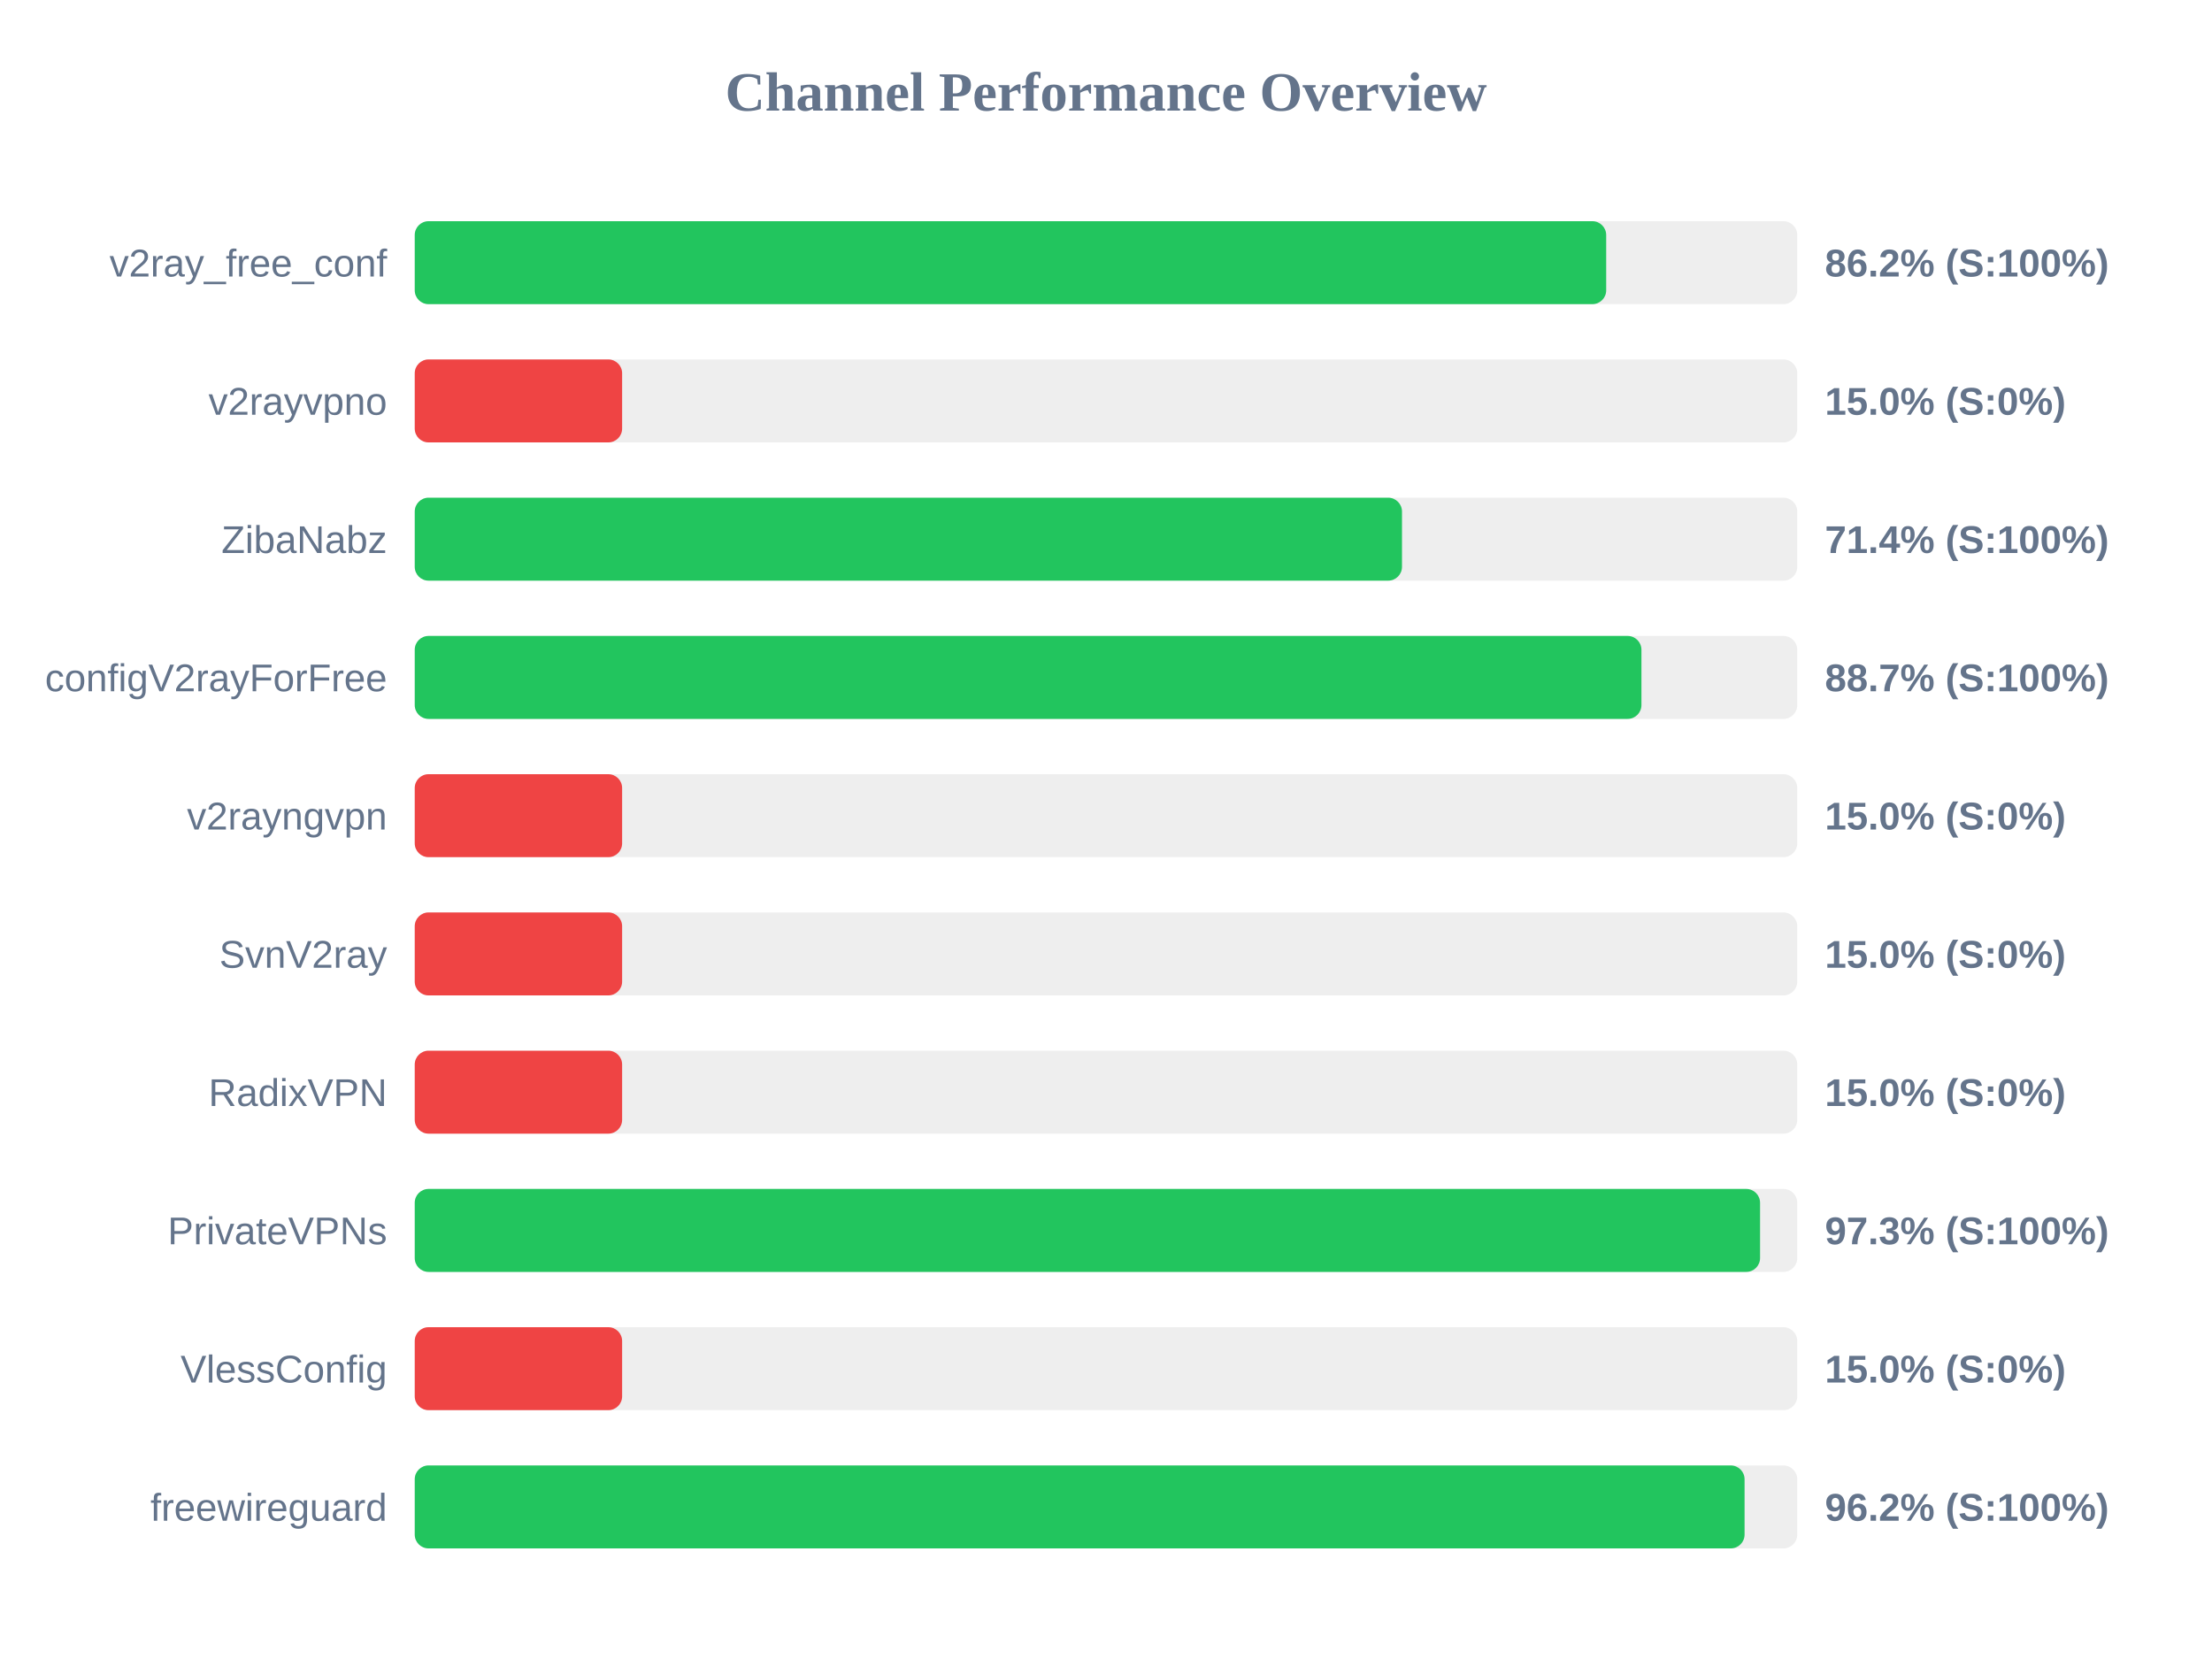
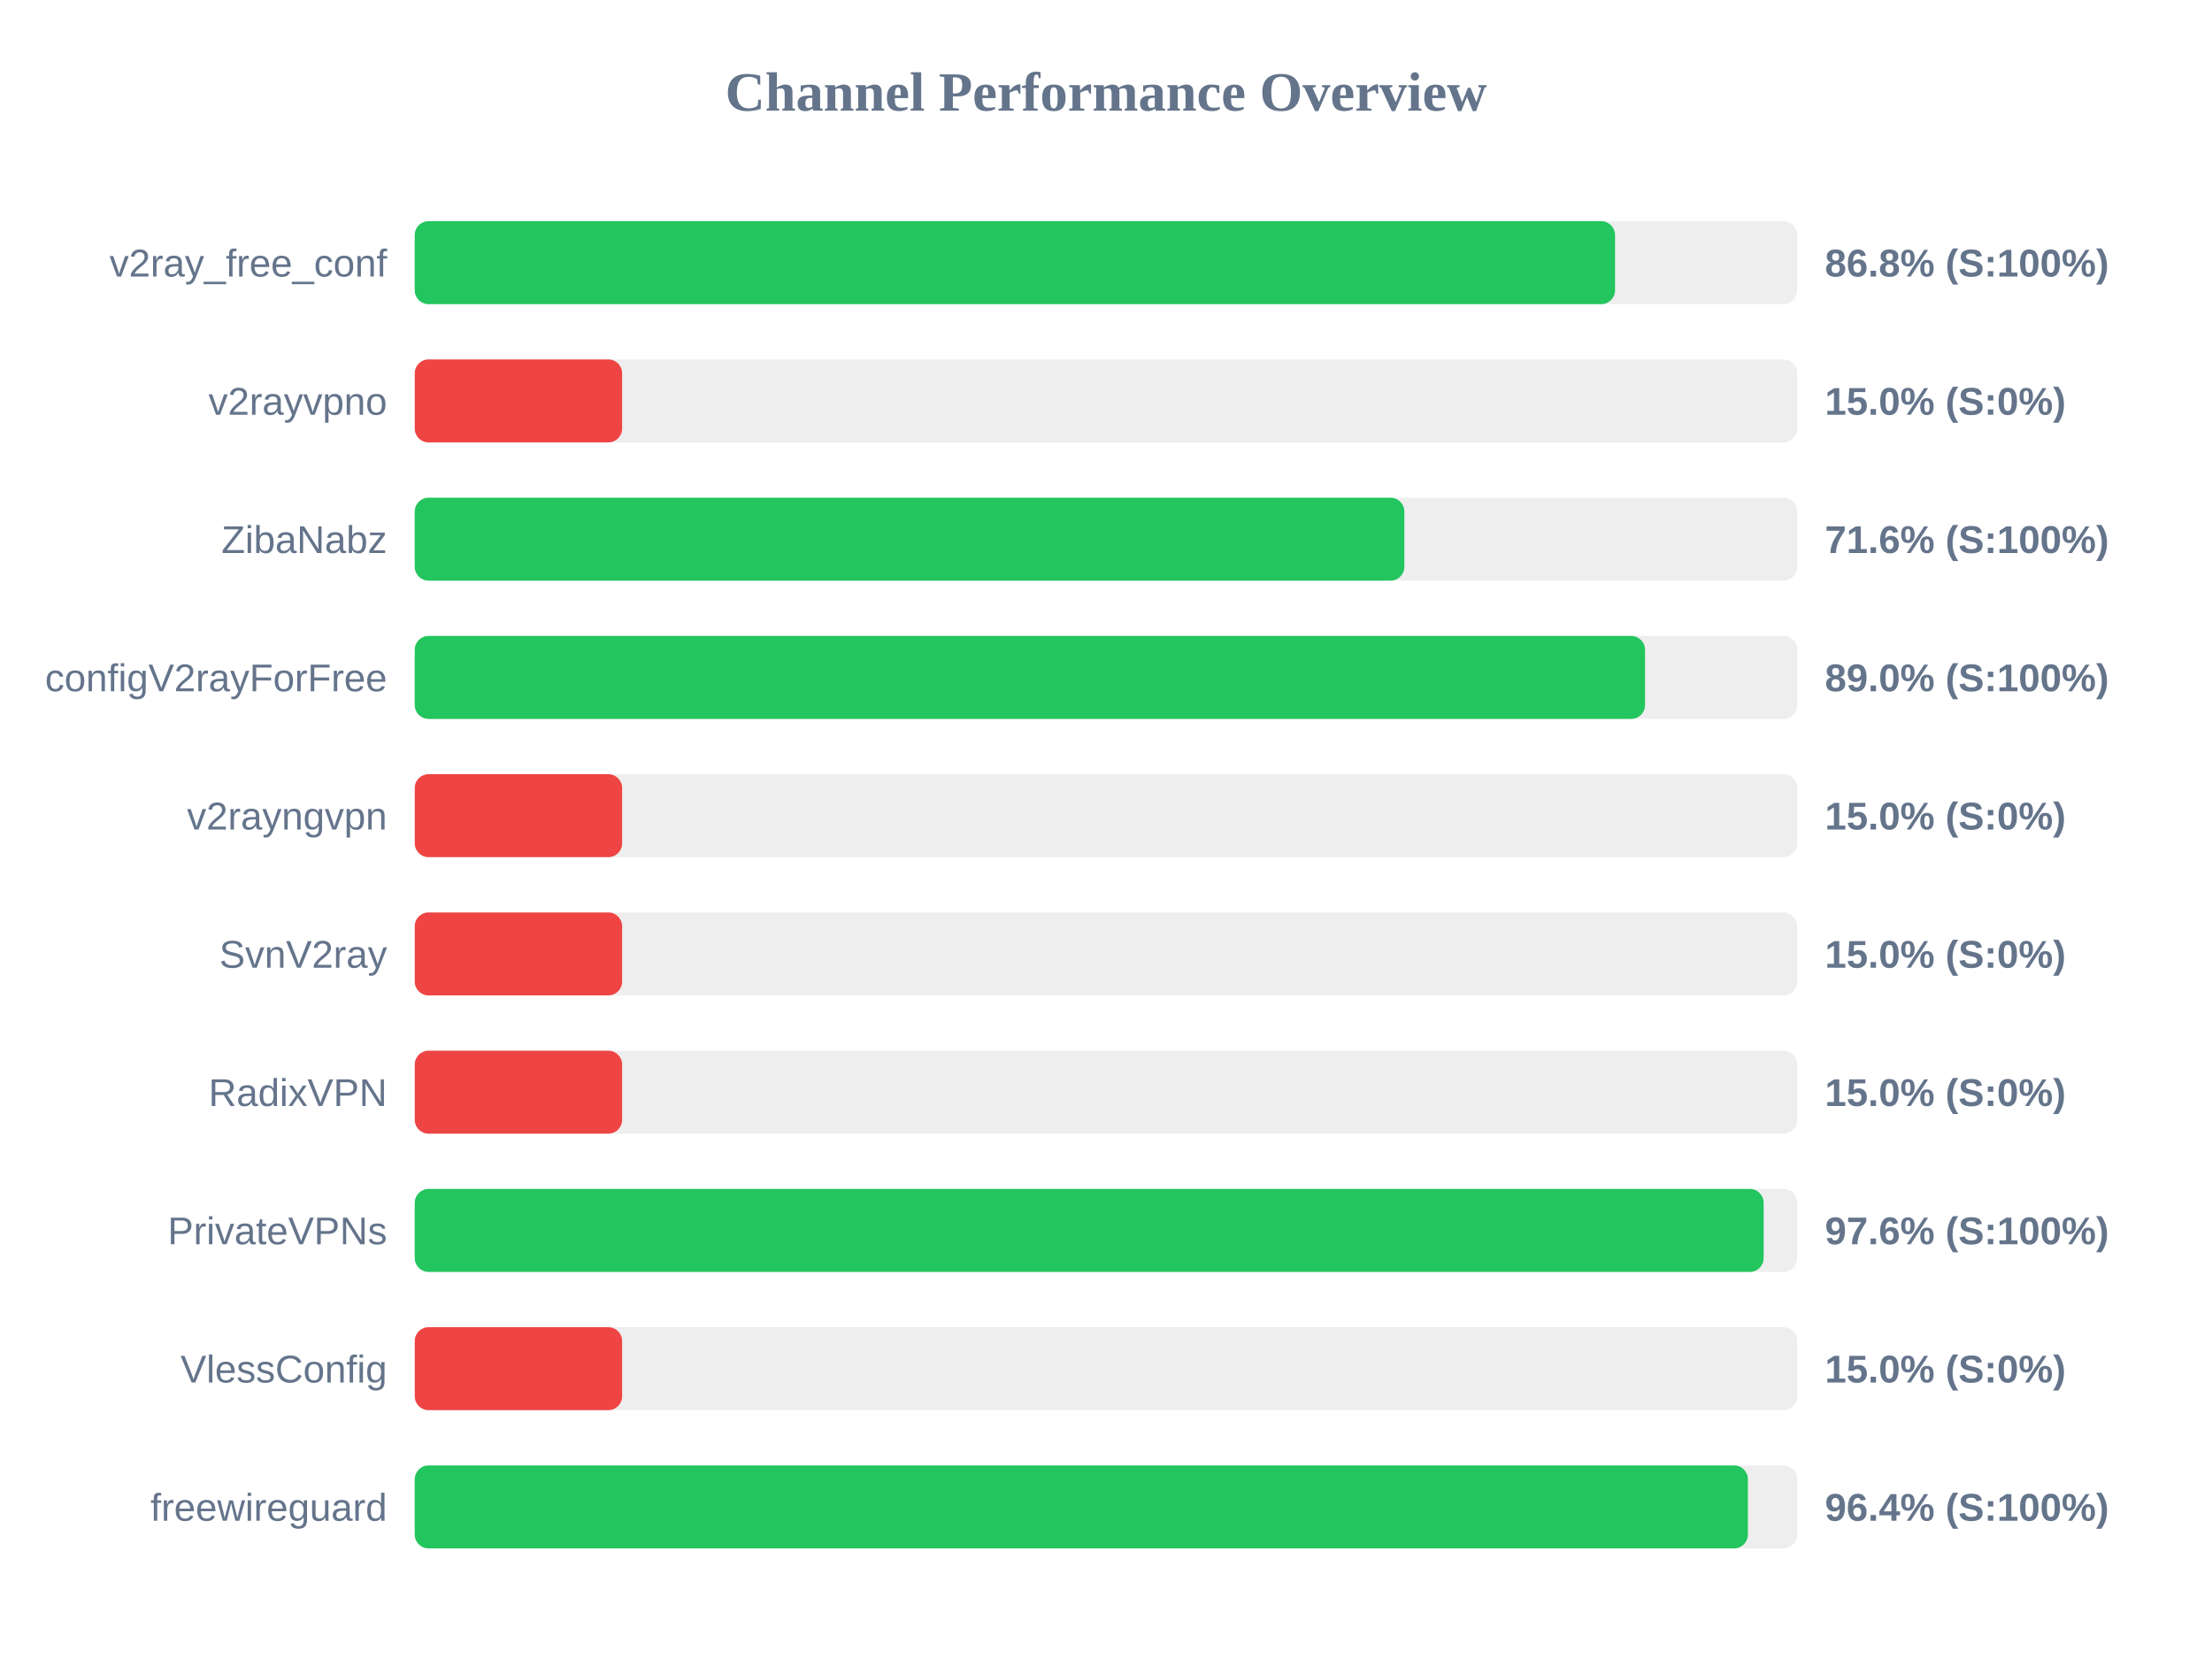
<svg xmlns="http://www.w3.org/2000/svg" width="800" height="600" version="1.1">
  <style>
        .row { font: 14px Arial; fill: #64748b; }
        .score { font: bold 14px Arial; fill: #64748b; }
    </style>
  <text x="400" y="40" text-anchor="middle" font-size="20px" font-weight="bold" fill="#64748b">Channel Performance Overview</text>
  <rect x="150" y="80" width="500" height="30" fill="#eee" rx="5" />
-   <rect x="150" y="80" width="430.9" height="30" fill="#22c55e" rx="5" />
+   <rect x="150" y="80" width="434.1" height="30" fill="#22c55e" rx="5" />
  <text x="140" y="100" text-anchor="end" class="row">v2ray_free_conf</text>
-   <text x="660" y="100" text-anchor="start" class="score">86.2% (S:100%)</text>
+   <text x="660" y="100" text-anchor="start" class="score">86.8% (S:100%)</text>
  <rect x="150" y="130" width="500" height="30" fill="#eee" rx="5" />
  <rect x="150" y="130" width="75.0" height="30" fill="#ef4444" rx="5" />
  <text x="140" y="150" text-anchor="end" class="row">v2rayvpno</text>
  <text x="660" y="150" text-anchor="start" class="score">15.0% (S:0%)</text>
  <rect x="150" y="180" width="500" height="30" fill="#eee" rx="5" />
-   <rect x="150" y="180" width="357.05" height="30" fill="#22c55e" rx="5" />
+   <rect x="150" y="180" width="357.9" height="30" fill="#22c55e" rx="5" />
  <text x="140" y="200" text-anchor="end" class="row">ZibaNabz</text>
-   <text x="660" y="200" text-anchor="start" class="score">71.4% (S:100%)</text>
+   <text x="660" y="200" text-anchor="start" class="score">71.6% (S:100%)</text>
  <rect x="150" y="230" width="500" height="30" fill="#eee" rx="5" />
-   <rect x="150" y="230" width="443.65" height="30" fill="#22c55e" rx="5" />
+   <rect x="150" y="230" width="444.95" height="30" fill="#22c55e" rx="5" />
  <text x="140" y="250" text-anchor="end" class="row">configV2rayForFree</text>
-   <text x="660" y="250" text-anchor="start" class="score">88.7% (S:100%)</text>
+   <text x="660" y="250" text-anchor="start" class="score">89.0% (S:100%)</text>
  <rect x="150" y="280" width="500" height="30" fill="#eee" rx="5" />
  <rect x="150" y="280" width="75.0" height="30" fill="#ef4444" rx="5" />
  <text x="140" y="300" text-anchor="end" class="row">v2rayngvpn</text>
  <text x="660" y="300" text-anchor="start" class="score">15.0% (S:0%)</text>
  <rect x="150" y="330" width="500" height="30" fill="#eee" rx="5" />
  <rect x="150" y="330" width="75.0" height="30" fill="#ef4444" rx="5" />
  <text x="140" y="350" text-anchor="end" class="row">SvnV2ray</text>
  <text x="660" y="350" text-anchor="start" class="score">15.0% (S:0%)</text>
  <rect x="150" y="380" width="500" height="30" fill="#eee" rx="5" />
  <rect x="150" y="380" width="75.0" height="30" fill="#ef4444" rx="5" />
  <text x="140" y="400" text-anchor="end" class="row">RadixVPN</text>
  <text x="660" y="400" text-anchor="start" class="score">15.0% (S:0%)</text>
  <rect x="150" y="430" width="500" height="30" fill="#eee" rx="5" />
-   <rect x="150" y="430" width="486.55" height="30" fill="#22c55e" rx="5" />
+   <rect x="150" y="430" width="487.85" height="30" fill="#22c55e" rx="5" />
  <text x="140" y="450" text-anchor="end" class="row">PrivateVPNs</text>
-   <text x="660" y="450" text-anchor="start" class="score">97.3% (S:100%)</text>
+   <text x="660" y="450" text-anchor="start" class="score">97.6% (S:100%)</text>
  <rect x="150" y="480" width="500" height="30" fill="#eee" rx="5" />
  <rect x="150" y="480" width="75.0" height="30" fill="#ef4444" rx="5" />
  <text x="140" y="500" text-anchor="end" class="row">VlessConfig</text>
  <text x="660" y="500" text-anchor="start" class="score">15.0% (S:0%)</text>
  <rect x="150" y="530" width="500" height="30" fill="#eee" rx="5" />
-   <rect x="150" y="530" width="480.95" height="30" fill="#22c55e" rx="5" />
+   <rect x="150" y="530" width="482.15" height="30" fill="#22c55e" rx="5" />
  <text x="140" y="550" text-anchor="end" class="row">freewireguard</text>
-   <text x="660" y="550" text-anchor="start" class="score">96.2% (S:100%)</text>
+   <text x="660" y="550" text-anchor="start" class="score">96.4% (S:100%)</text>
</svg>
